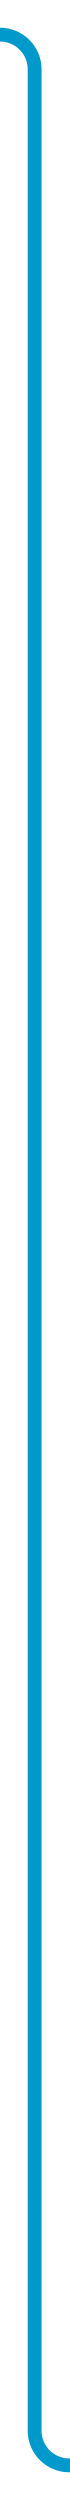
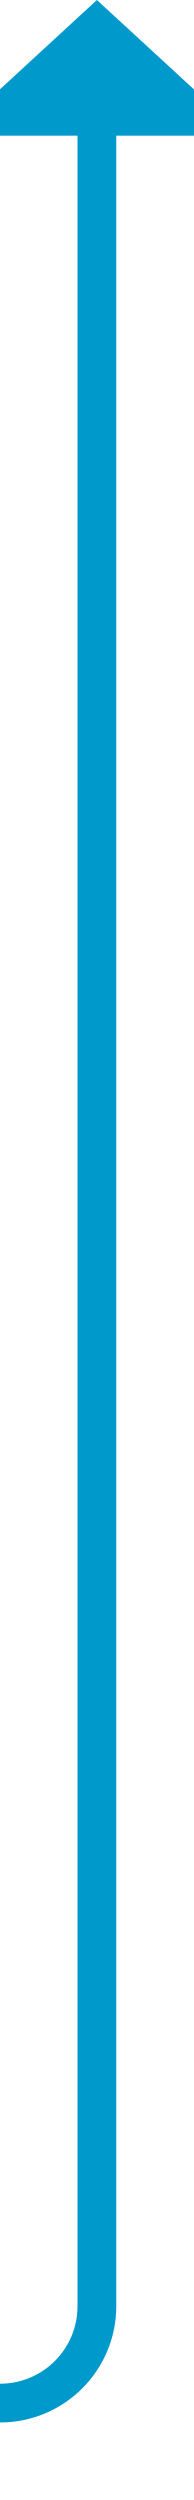
- <svg xmlns="http://www.w3.org/2000/svg" version="1.1" width="10px" height="361px" preserveAspectRatio="xMidYMin meet" viewBox="1046 188  8 361">
-   <path d="M 950 193  L 1045 193  A 5 5 0 0 1 1050 198 L 1050 539  A 5 5 0 0 0 1055 544 L 1158 544  " stroke-width="2" stroke="#0099cc" fill="none" />
+ <svg xmlns="http://www.w3.org/2000/svg" version="1.1" width="10px" height="129px" preserveAspectRatio="xMidYMin meet" viewBox="1811 224  8 129">
+   <path d="M 1705 348  L 1810 348  A 5 5 0 0 0 1815 343 L 1815 230  " stroke-width="2" stroke="#0099cc" fill="none" />
+   <path d="M 1822.6 231  L 1815 224  L 1807.4 231  L 1822.6 231  Z " fill-rule="nonzero" fill="#0099cc" stroke="none" />
</svg>
